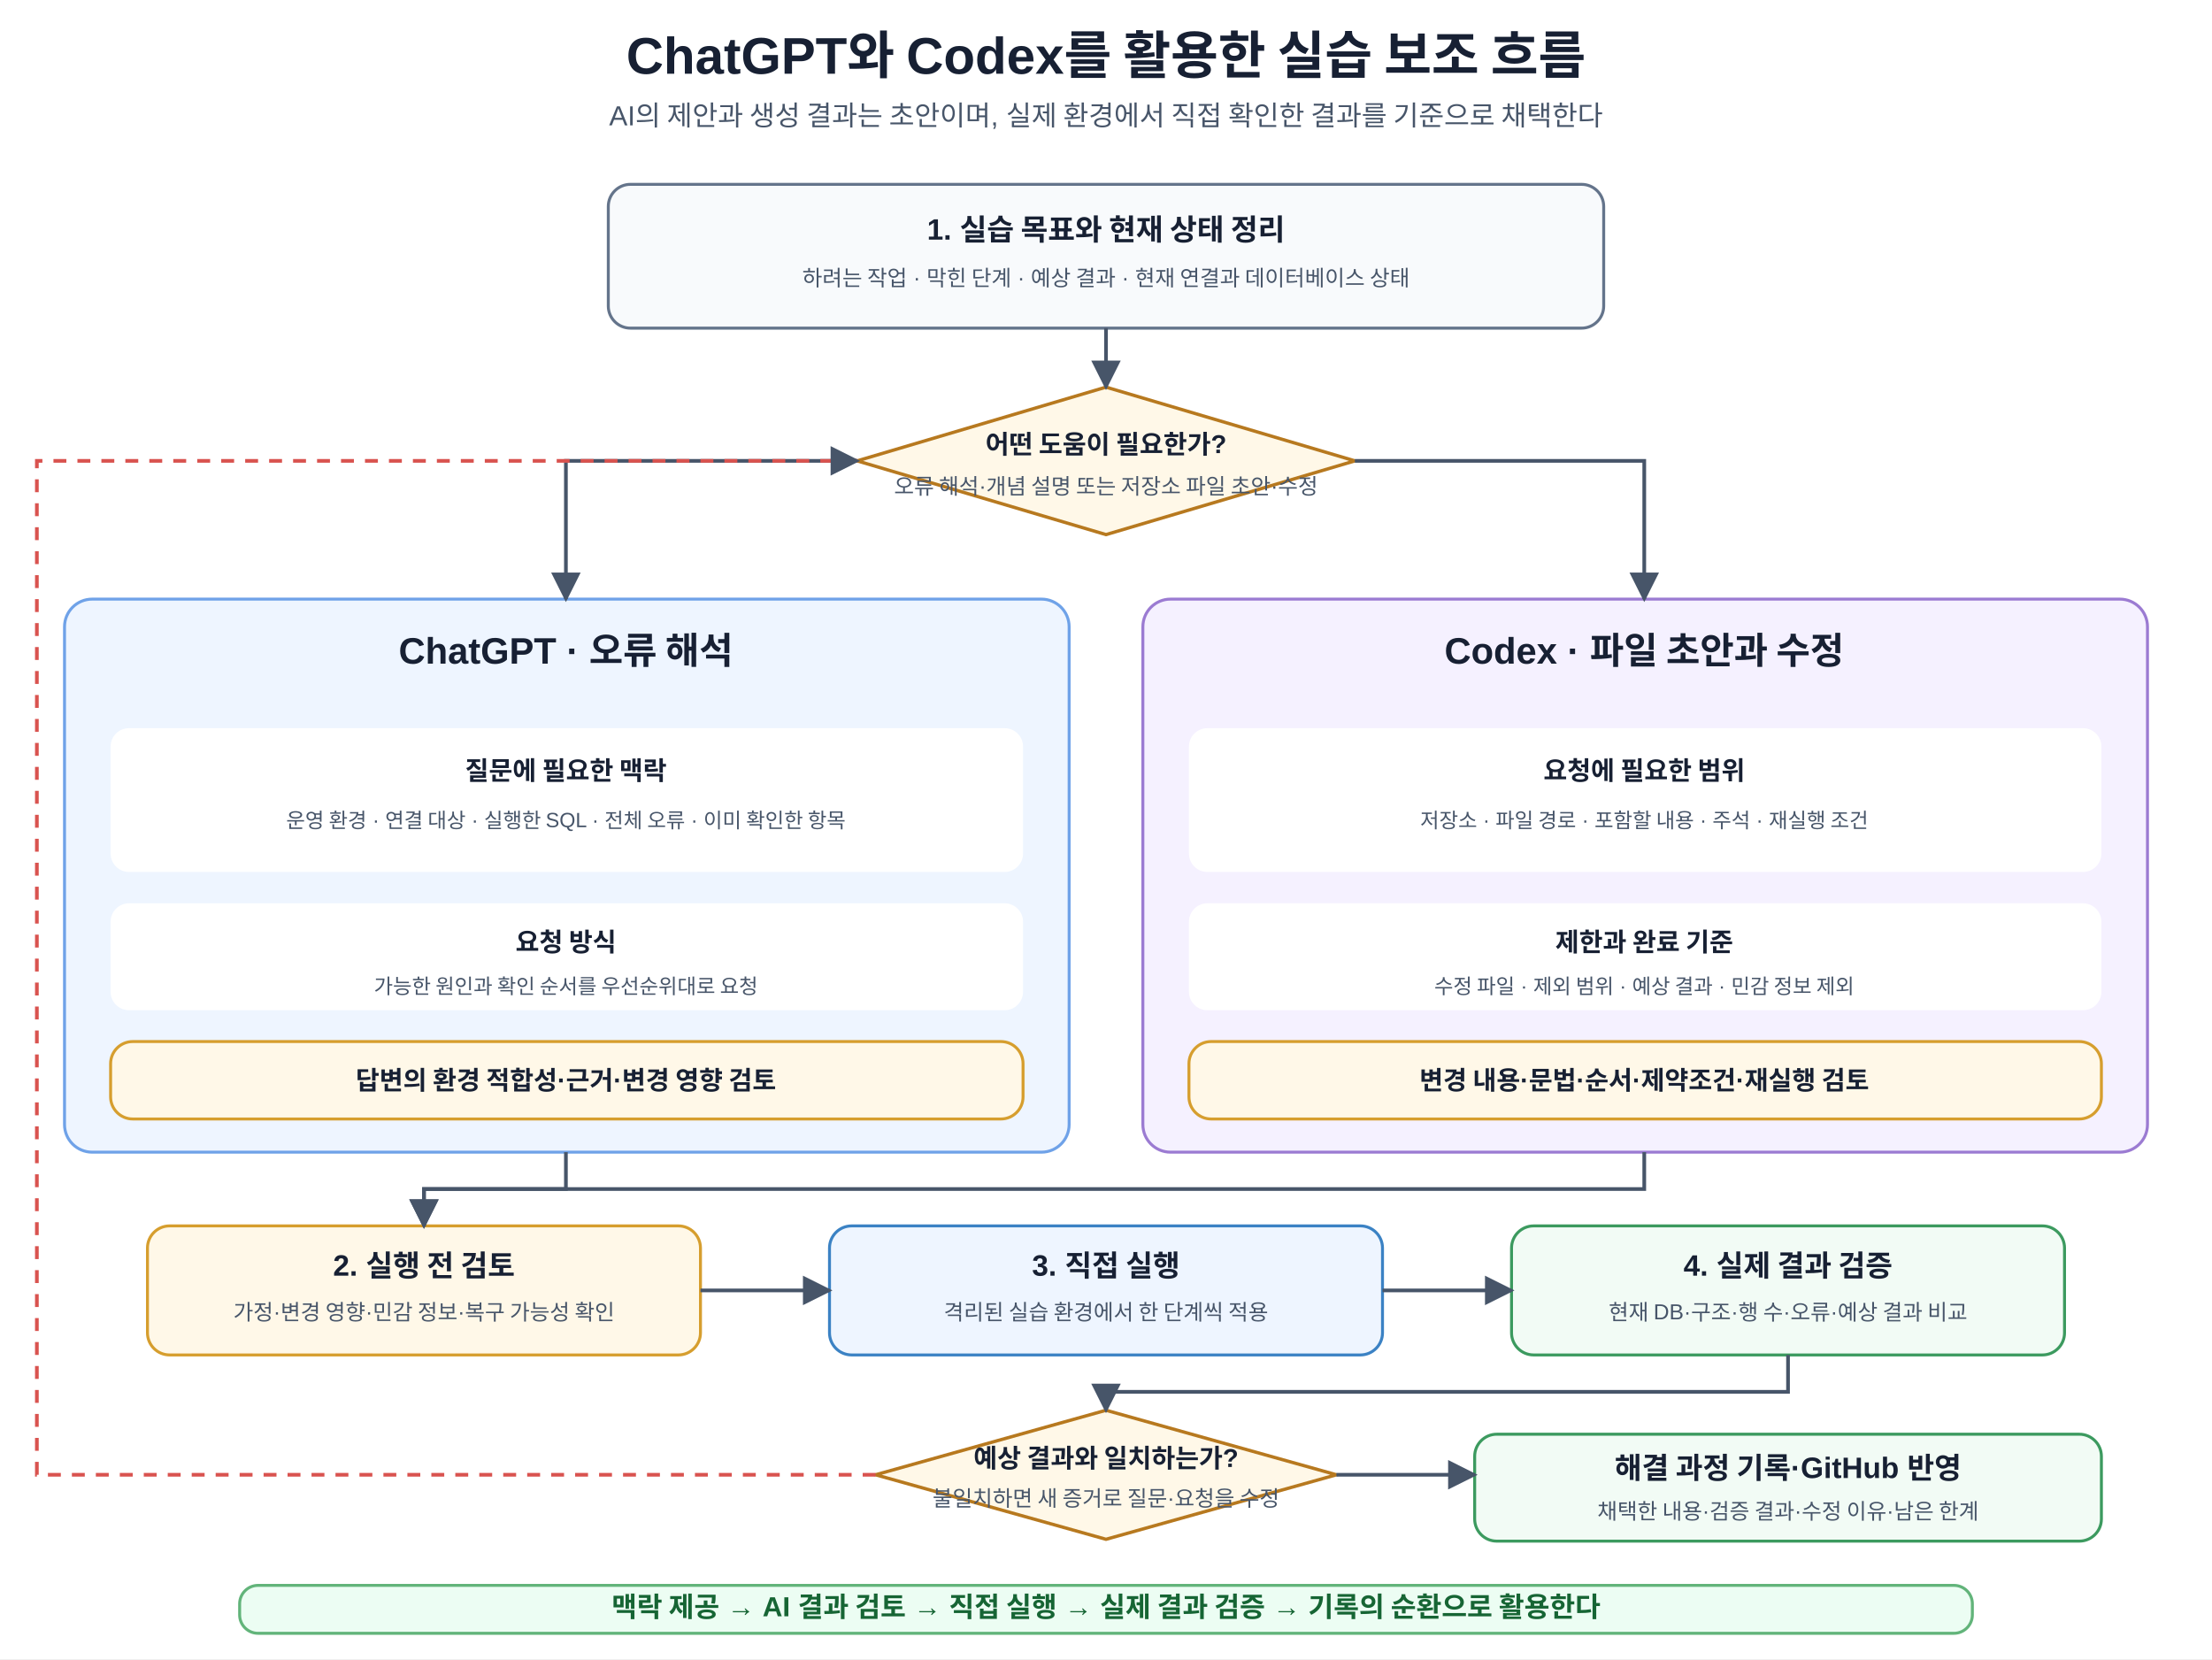
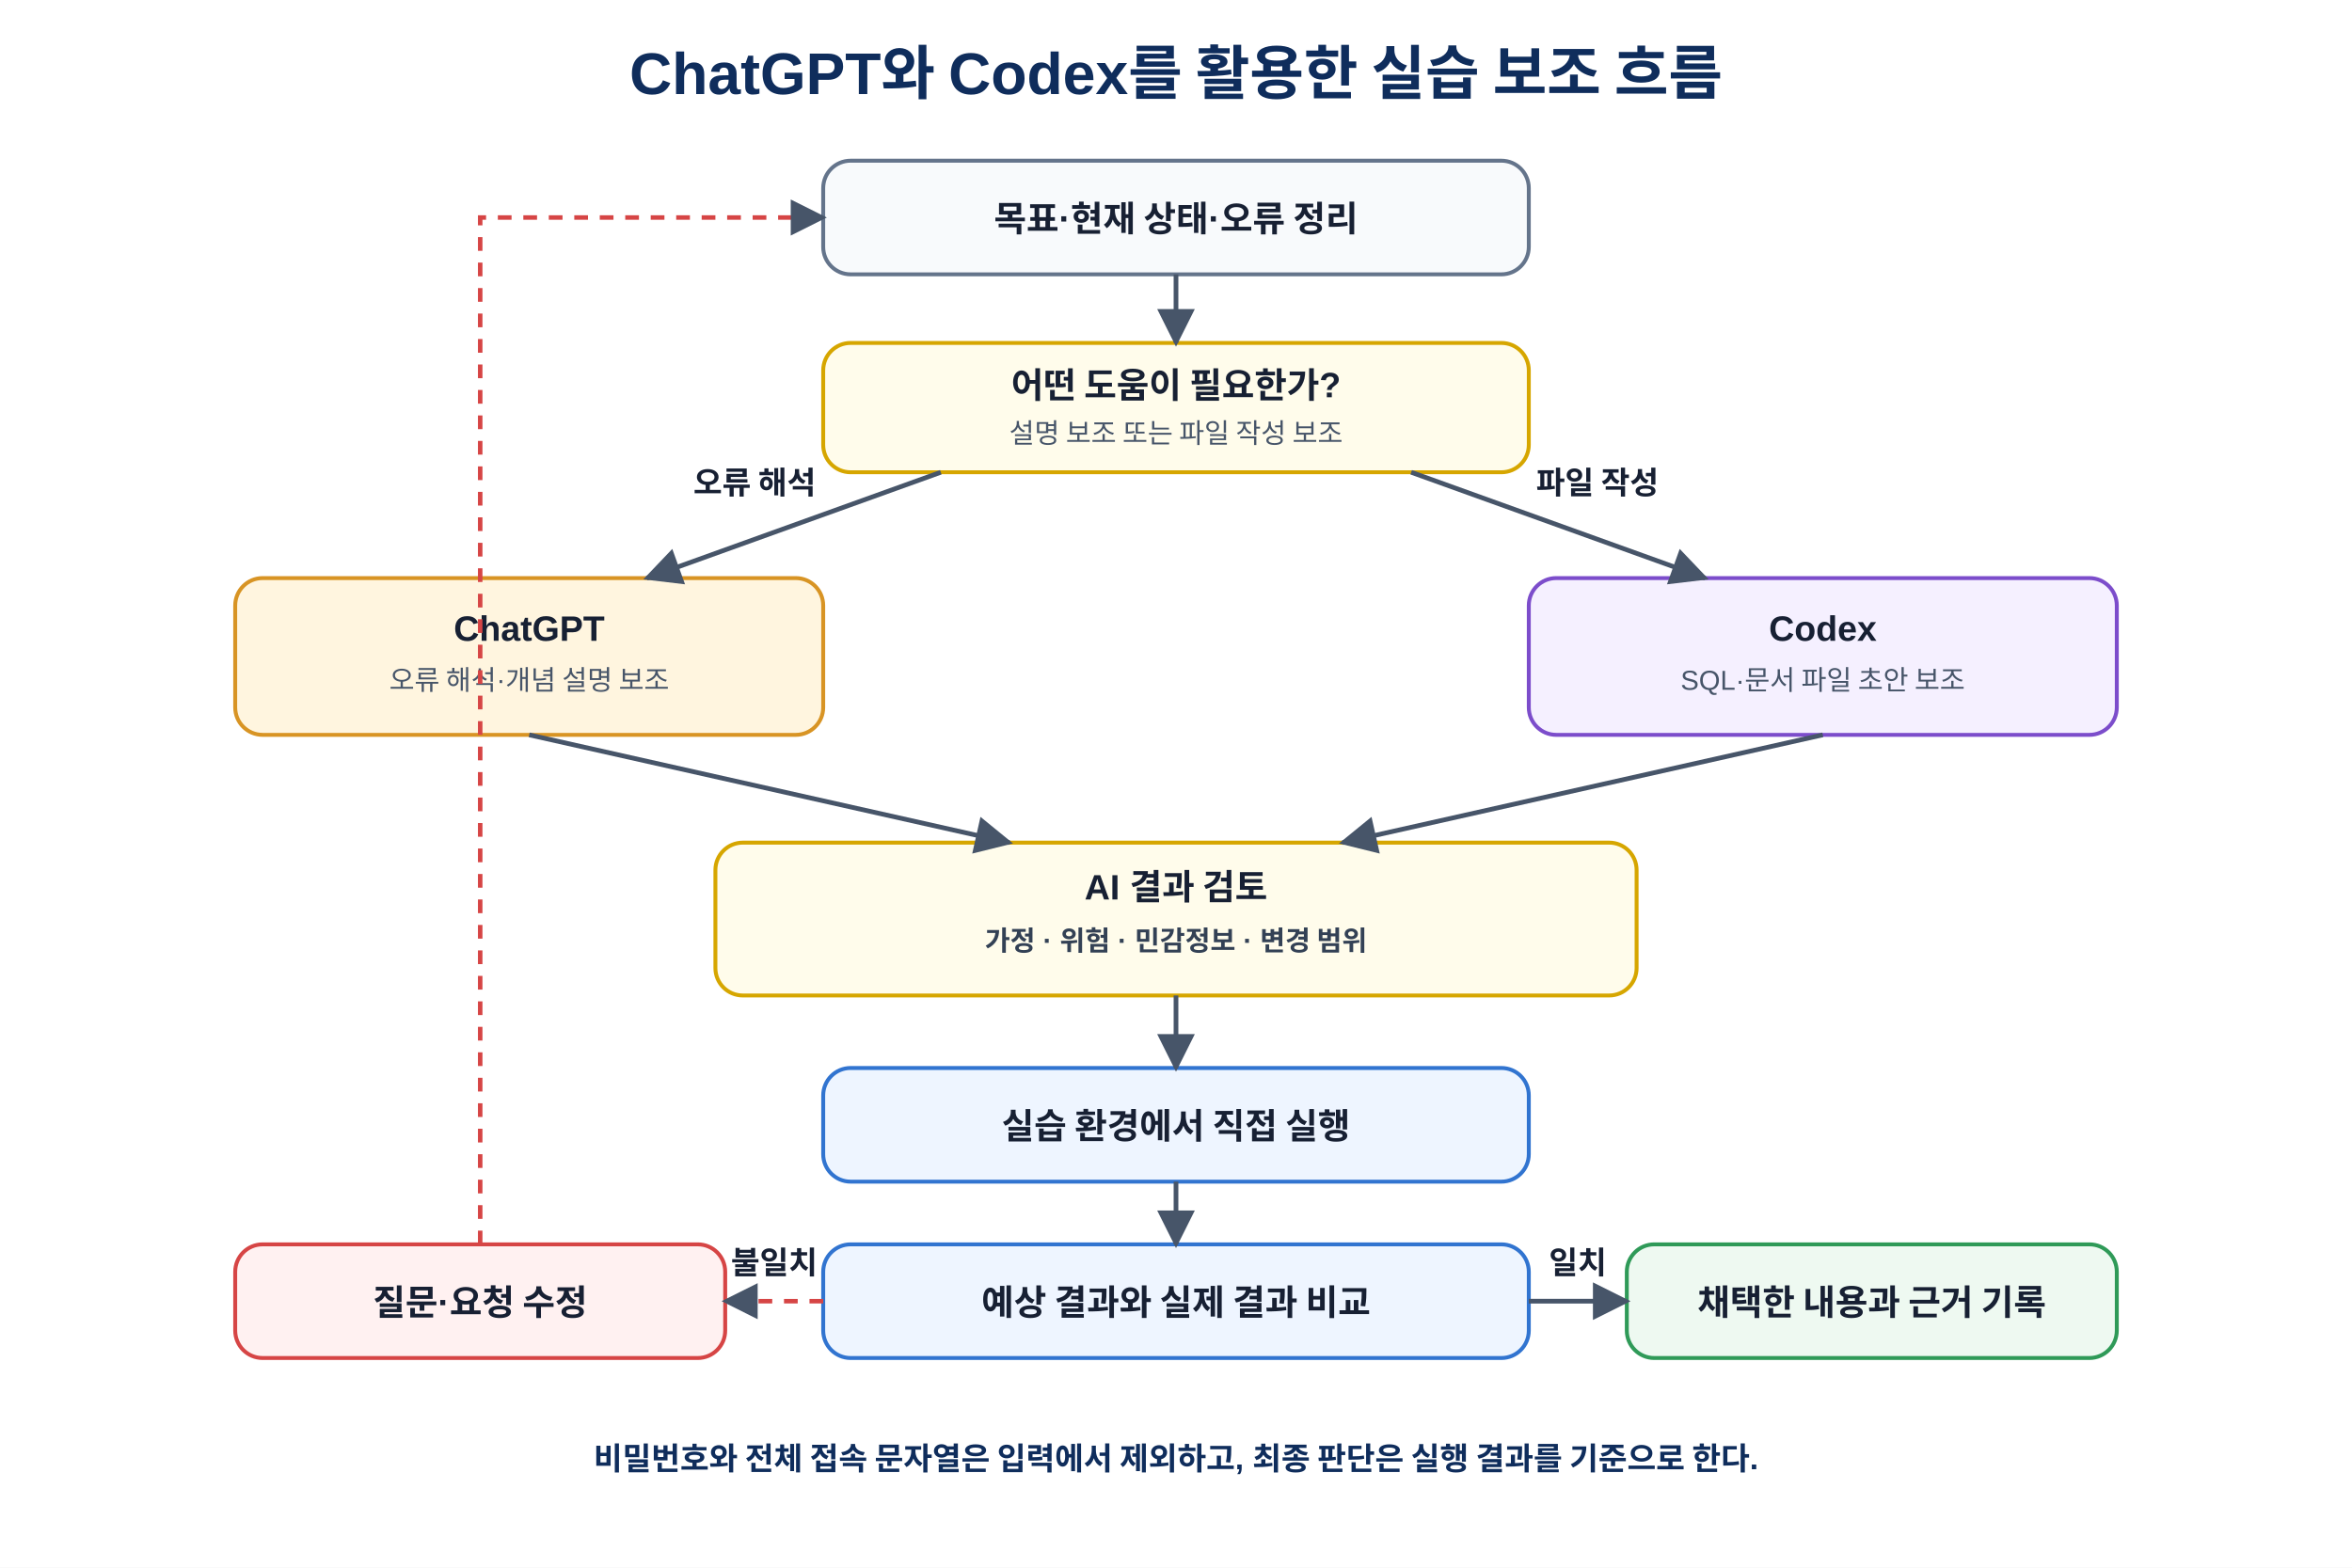
- <svg xmlns="http://www.w3.org/2000/svg" width="1200" height="900" viewBox="0 0 1200 900" role="img" aria-labelledby="title desc">
+ <svg xmlns="http://www.w3.org/2000/svg" width="100%" viewBox="0 0 1200 800" role="img" aria-labelledby="title desc">
  <defs>
-     <marker id="a" viewBox="0 0 10 10" refX="9" refY="5" markerWidth="8" markerHeight="8" orient="auto">
-       <path d="M0 0L10 5L0 10z" fill="#475569" />
+     <marker id="arrow" viewBox="0 0 10 10" refX="9" refY="5" markerWidth="8" markerHeight="8" orient="auto">
+       <path d="M0 0L10 5L0 10Z" fill="#475569" />
    </marker>
-     <style>text{font-family:Malgun Gothic,Apple SD Gothic Neo,Noto Sans KR,Arial,sans-serif;fill:#172033}.t{font-size:28px;font-weight:700;text-anchor:middle}.s{font-size:15px;text-anchor:middle;fill:#475569}.box{fill:#fff;stroke-width:1.6;rx:12}.blue{fill:#eef5ff;stroke:#3b82c4}.purple{fill:#f5f1ff;stroke:#7c5cc4}.orange{fill:#fff8e8;stroke:#d69e2e}.green{fill:#f2fbf5;stroke:#3c9a5f}.gray{fill:#f8fafc;stroke:#64748b}.h{font-size:16px;font-weight:700;text-anchor:middle}.m{font-size:11.8px;text-anchor:middle;fill:#475569}.panel{stroke-width:1.6;rx:15}.chat{fill:#eef5ff;stroke:#6fa2e8}.codex{fill:#f5f1ff;stroke:#9b7bd2}.pt{font-size:20px;font-weight:700;text-anchor:middle}.card{fill:#fff;stroke-width:1.4;rx:10}.ch{font-size:14px;font-weight:700;text-anchor:middle}.cm{font-size:11.2px;text-anchor:middle;fill:#475569}.arr{stroke:#475569;stroke-width:2;fill:none;marker-end:url(#a)}.back{stroke:#d9534f;stroke-width:2;fill:none;stroke-dasharray:7 6;marker-end:url(#a)}.decision{fill:#fff8e8;stroke:#b7791f;stroke-width:1.8}.dt{font-size:14px;font-weight:700;text-anchor:middle}.core{fill:#ecfdf3;stroke:#62b47a;stroke-width:1.6;rx:10}.cv{font-size:15px;font-weight:700;text-anchor:middle;fill:#166534}</style>
+     <style>
+       text{font-family:"Malgun Gothic","Apple SD Gothic Neo","Noto Sans KR",Arial,sans-serif;fill:#172033}
+       .title{font-size:30px;font-weight:700;text-anchor:middle;fill:#0f2d5c}
+       .box{fill:#f8fafc;stroke:#64748b;stroke-width:2}
+       .decide{fill:#fffceb;stroke:#d6a600;stroke-width:2}
+       .chat{fill:#fff5df;stroke:#d89424;stroke-width:2}
+       .codex{fill:#f5f0ff;stroke:#7c4dcb;stroke-width:2}
+       .run{fill:#eef5ff;stroke:#3174d0;stroke-width:2}
+       .ok{fill:#eef9f1;stroke:#2f9a58;stroke-width:2}
+       .bad{fill:#fff1f1;stroke:#d64545;stroke-width:2}
+       .name{font-size:18px;font-weight:700;text-anchor:middle}
+       .sub{font-size:14px;text-anchor:middle;fill:#475569}
+       .tag{font-size:14px;font-weight:700;text-anchor:middle;fill:#334155}
+       .line{stroke:#475569;stroke-width:2.4;fill:none;marker-end:url(#arrow)}
+       .loop{stroke:#d64545;stroke-width:2.3;fill:none;stroke-dasharray:7 6;marker-end:url(#arrow)}
+       .label{font-size:16px;font-weight:700;text-anchor:middle}
+       .note{font-size:16px;font-weight:700;text-anchor:middle;fill:#0f2d5c}
+     </style>
  </defs>
-   <rect width="1200" height="900" fill="#fff" />
-   <text x="600" y="40" class="t">ChatGPT와 Codex를 활용한 실습 보조 흐름</text>
-   <text x="600" y="68" class="s">AI의 제안과 생성 결과는 초안이며, 실제 환경에서 직접 확인한 결과를 기준으로 채택한다</text>
-   <rect x="330" y="100" width="540" height="78" class="box gray" />
-   <text x="600" y="130" class="h">1. 실습 목표와 현재 상태 정리</text>
-   <text x="600" y="155" class="m">하려는 작업 · 막힌 단계 · 예상 결과 · 현재 연결과 데이터베이스 상태</text>
-   <polygon points="600,210 735,250 600,290 465,250" class="decision" />
-   <text x="600" y="246" class="dt">어떤 도움이 필요한가?</text>
-   <text x="600" y="268" class="m">오류 해석·개념 설명 또는 저장소 파일 초안·수정</text>
-   <path d="M600 178V210" class="arr" />
-   <rect x="35" y="325" width="545" height="300" class="panel chat" />
-   <text x="307" y="360" class="pt">ChatGPT · 오류 해석</text>
-   <rect x="60" y="395" width="495" height="78" class="card" />
-   <text x="307" y="423" class="ch">질문에 필요한 맥락</text>
-   <text x="307" y="449" class="cm">운영 환경 · 연결 대상 · 실행한 SQL · 전체 오류 · 이미 확인한 항목</text>
-   <rect x="60" y="490" width="495" height="58" class="card" />
-   <text x="307" y="516" class="ch">요청 방식</text>
-   <text x="307" y="539" class="cm">가능한 원인과 확인 순서를 우선순위대로 요청</text>
-   <rect x="60" y="565" width="495" height="42" class="box orange" />
-   <text x="307" y="591" class="ch">답변의 환경 적합성·근거·변경 영향 검토</text>
-   <rect x="620" y="325" width="545" height="300" class="panel codex" />
-   <text x="892" y="360" class="pt">Codex · 파일 초안과 수정</text>
-   <rect x="645" y="395" width="495" height="78" class="card" />
-   <text x="892" y="423" class="ch">요청에 필요한 범위</text>
-   <text x="892" y="449" class="cm">저장소 · 파일 경로 · 포함할 내용 · 주석 · 재실행 조건</text>
-   <rect x="645" y="490" width="495" height="58" class="card" />
-   <text x="892" y="516" class="ch">제한과 완료 기준</text>
-   <text x="892" y="539" class="cm">수정 파일 · 제외 범위 · 예상 결과 · 민감 정보 제외</text>
-   <rect x="645" y="565" width="495" height="42" class="box orange" />
-   <text x="892" y="591" class="ch">변경 내용·문법·순서·제약조건·재실행 검토</text>
-   <path d="M465 250H307V325" class="arr" />
-   <path d="M735 250H892V325" class="arr" />
-   <rect x="80" y="665" width="300" height="70" class="box orange" />
-   <text x="230" y="692" class="h">2. 실행 전 검토</text>
-   <text x="230" y="716" class="m">가정·변경 영향·민감 정보·복구 가능성 확인</text>
-   <rect x="450" y="665" width="300" height="70" class="box blue" />
-   <text x="600" y="692" class="h">3. 직접 실행</text>
-   <text x="600" y="716" class="m">격리된 실습 환경에서 한 단계씩 적용</text>
-   <rect x="820" y="665" width="300" height="70" class="box green" />
-   <text x="970" y="692" class="h">4. 실제 결과 검증</text>
-   <text x="970" y="716" class="m">현재 DB·구조·행 수·오류·예상 결과 비교</text>
-   <path d="M307 625V645H230V665" class="arr" />
-   <path d="M892 625V645H230V665" class="arr" />
-   <path d="M380 700H450" class="arr" />
-   <path d="M750 700H820" class="arr" />
-   <polygon points="600,765 725,800 600,835 475,800" class="decision" />
-   <text x="600" y="796" class="dt">예상 결과와 일치하는가?</text>
-   <text x="600" y="817" class="m">불일치하면 새 증거로 질문·요청을 수정</text>
-   <path d="M970 735V755H600V765" class="arr" />
-   <rect x="800" y="778" width="340" height="58" class="box green" />
-   <text x="970" y="802" class="h">해결 과정 기록·GitHub 반영</text>
-   <text x="970" y="824" class="m">채택한 내용·검증 결과·수정 이유·남은 한계</text>
-   <path d="M725 800H800" class="arr" />
-   <path d="M475 800H20V250H465" class="back" />
-   <rect x="130" y="860" width="940" height="26" class="core" />
-   <text x="600" y="877" class="cv">맥락 제공 → AI 결과 검토 → 직접 실행 → 실제 결과 검증 → 기록의 순환으로 활용한다</text>
+   <rect width="1200" height="800" fill="#fff" />
+   <text x="600" y="48" class="title">ChatGPT와 Codex를 활용한 실습 보조 흐름</text>
+   <rect x="420" y="82" width="360" height="58" rx="14" class="box" />
+   <text x="600" y="118" class="name">목표·현재 상태·오류 정리</text>
+   <rect x="420" y="175" width="360" height="66" rx="14" class="decide" />
+   <text x="600" y="203" class="name">어떤 도움이 필요한가?</text>
+   <text x="600" y="226" class="sub">설명 보조 또는 파일 작성 보조</text>
+   <rect x="120" y="295" width="300" height="80" rx="14" class="chat" />
+   <text x="270" y="327" class="name">ChatGPT</text>
+   <text x="270" y="352" class="sub">오류 해석·개념 설명 보조</text>
+   <rect x="780" y="295" width="300" height="80" rx="14" class="codex" />
+   <text x="930" y="327" class="name">Codex</text>
+   <text x="930" y="352" class="sub">SQL·문서 파일 초안 보조</text>
+   <rect x="365" y="430" width="470" height="78" rx="14" class="decide" />
+   <text x="600" y="459" class="name">AI 결과 검토</text>
+   <text x="600" y="485" class="tag">가정 · 위험 · 민감정보 · 변경 범위</text>
+   <rect x="420" y="545" width="360" height="58" rx="14" class="run" />
+   <text x="600" y="581" class="name">실습 환경에서 직접 실행</text>
+   <rect x="420" y="635" width="360" height="58" rx="14" class="run" />
+   <text x="600" y="671" class="name">예상 결과와 실제 결과 비교</text>
+   <rect x="830" y="635" width="250" height="58" rx="14" class="ok" />
+   <text x="955" y="671" class="name">채택한 내용과 근거 기록</text>
+   <rect x="120" y="635" width="250" height="58" rx="14" class="bad" />
+   <text x="245" y="671" class="name">질문·요청 수정</text>
+   <path d="M600 140V175" class="line" />
+   <path d="M480 241L330 295" class="line" />
+   <text x="385" y="252" class="label" fill="#92400e">오류 해석</text>
+   <path d="M720 241L870 295" class="line" />
+   <text x="815" y="252" class="label" fill="#5b3a96">파일 작성</text>
+   <path d="M270 375L515 430" class="line" />
+   <path d="M930 375L685 430" class="line" />
+   <path d="M600 508V545" class="line" />
+   <path d="M600 603V635" class="line" />
+   <path d="M780 664H830" class="line" />
+   <text x="805" y="650" class="label" fill="#166534">일치</text>
+   <path d="M420 664H370" class="loop" />
+   <text x="395" y="650" class="label" fill="#b42323">불일치</text>
+   <path d="M245 635V111H420" class="loop" />
+   <text x="600" y="750" class="note">비밀번호와 전체 접속 문자열은 입력에서 제외하고, 최종 판단은 실행 결과를 기준으로 한다.</text>
</svg>
